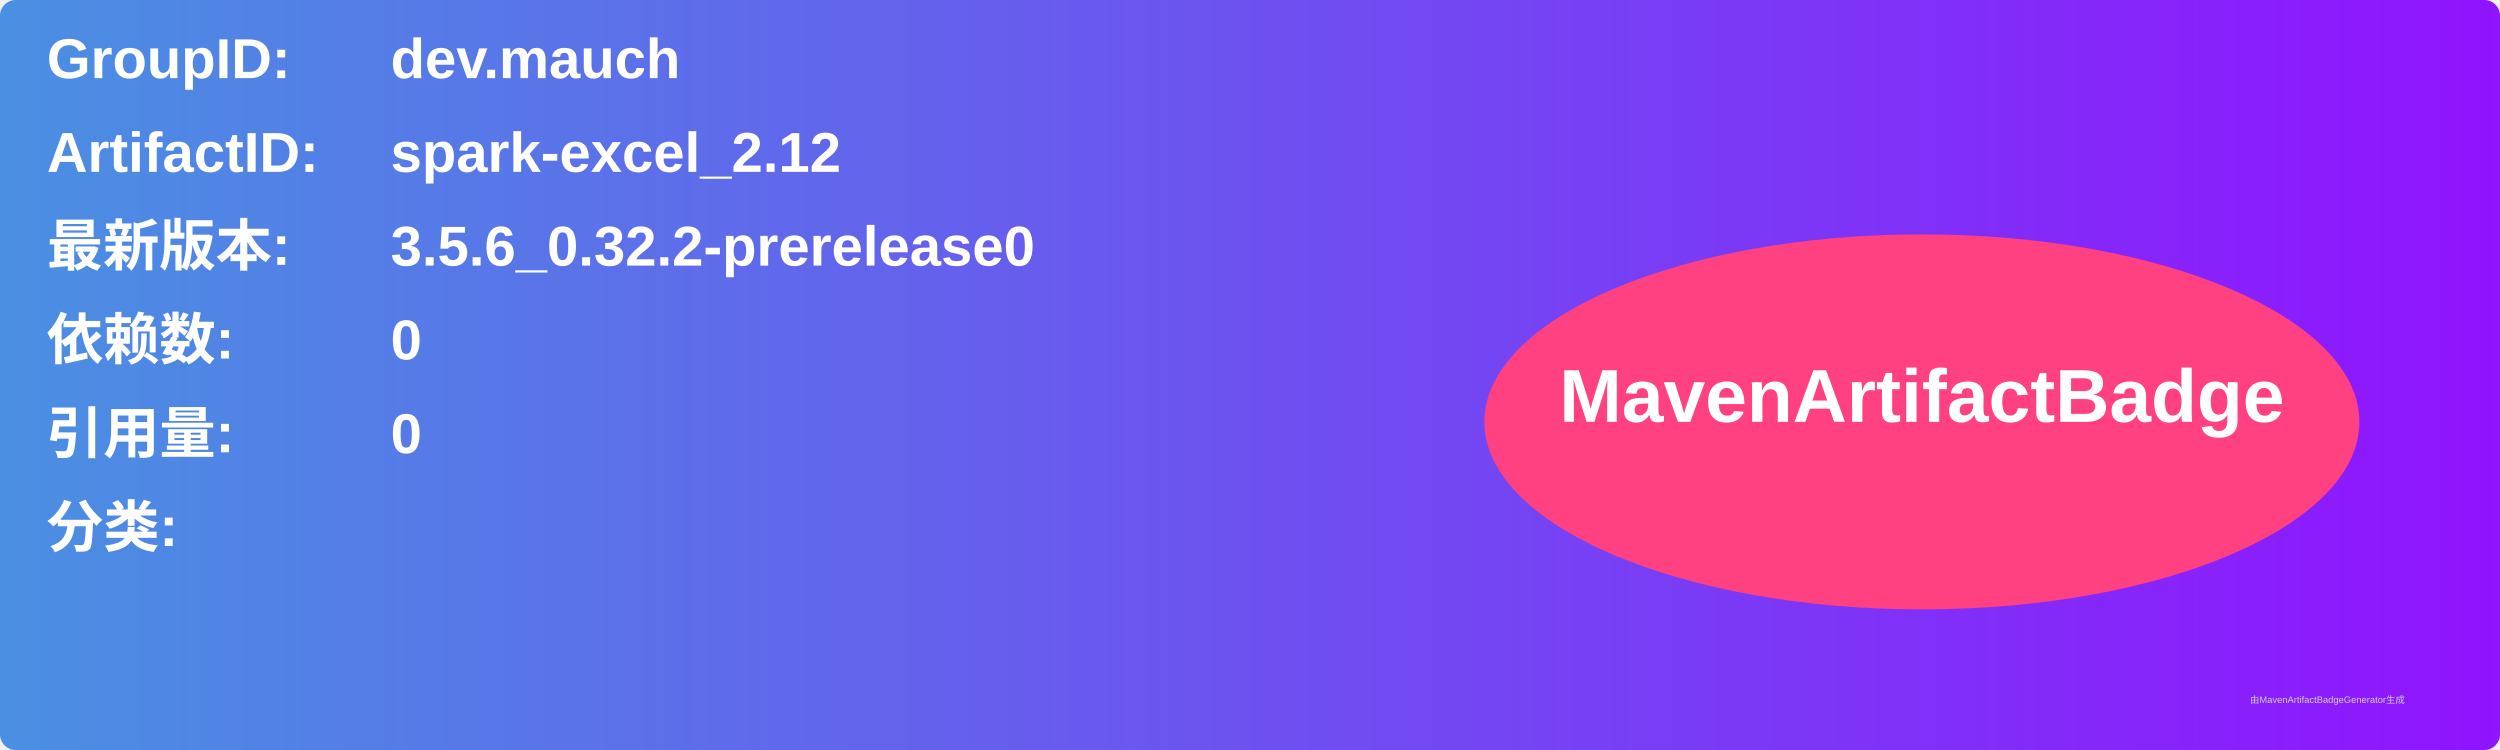
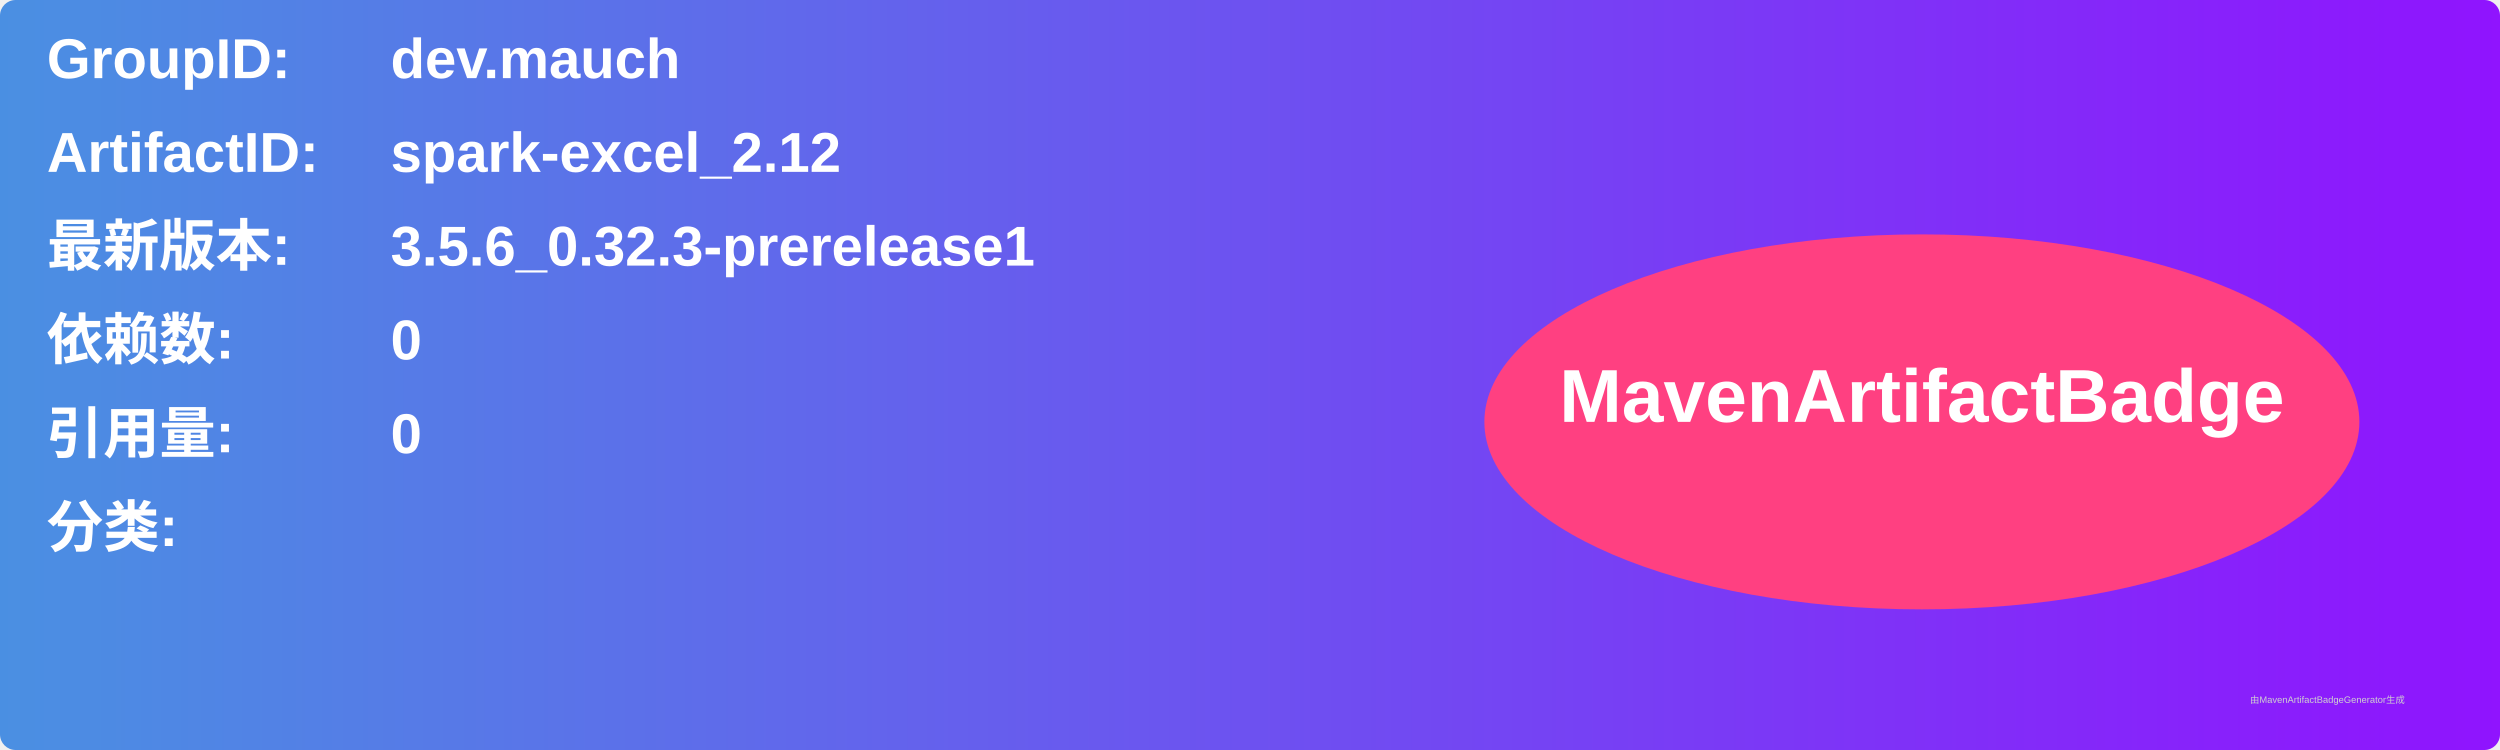
<svg xmlns="http://www.w3.org/2000/svg" width="800" height="240" viewBox="0 0 800 240">
  <linearGradient id="grad" x1="0%" y1="0%" x2="100%" y2="0%">
    <stop offset="0%" stop-color="#4a90e2" />
    <stop offset="100%" stop-color="#9013fe" />
  </linearGradient>
  <rect width="100%" height="100%" rx="5" ry="5" fill="url(#grad)" />
  <g transform="translate(15, 15)">
    <text x="0" y="10" font-family="Arial" font-size="18" fill="white" font-weight="bold" width="260">GroupID:</text>
    <text x="110" y="10" font-family="Arial" font-size="18" fill="white" font-weight="bold" width="460">dev.mauch</text>
    <text x="0" y="40" font-family="Arial" font-size="18" fill="white" font-weight="bold" width="260">ArtifactID:</text>
    <text x="110" y="40" font-family="Arial" font-size="18" fill="white" font-weight="bold" width="460">spark-excel_2.12</text>
    <text x="0" y="70" font-family="Arial" font-size="18" fill="white" font-weight="bold">最新版本:</text>
    <text x="110" y="70" font-family="Arial" font-size="18" fill="white" font-weight="bold">
-       <tspan font-weight="bold">3.5.6_0.32.2-prerelease0</tspan>
+       <tspan font-weight="bold">3.5.6_0.32.3-prerelease1</tspan>
    </text>
    <text x="0" y="100" font-family="Arial" font-size="18" fill="white" font-weight="bold">依赖数: </text>
    <text x="110" y="100" font-family="Arial" font-size="18" fill="white">
      <tspan font-weight="bold">0</tspan>
    </text>
    <text x="0" y="130" font-family="Arial" font-size="18" fill="white" font-weight="bold">引用量: </text>
    <text x="110" y="130" font-family="Arial" font-size="18" fill="white">
      <tspan font-weight="bold">0</tspan>
    </text>
    <text x="0" y="160" font-family="Arial" font-size="18" fill="white" font-weight="bold">分类:</text>
    <text x="10" y="190" font-family="Arial" font-size="10" fill="white">
      <tspan font-weight="bold" />
    </text>
    <ellipse cx="600" cy="120" rx="140" ry="60" fill="#ff4081" />
    <text x="600" y="120" text-anchor="middle" font-family="Arial" font-size="24" fill="white" font-weight="bold">MavenArtifactBadge</text>
  </g>
  <text x="720" y="225" font-family="Arial" font-size="3" fill="#d0d0d0">由MavenArtifactBadgeGenerator生成</text>
</svg>
